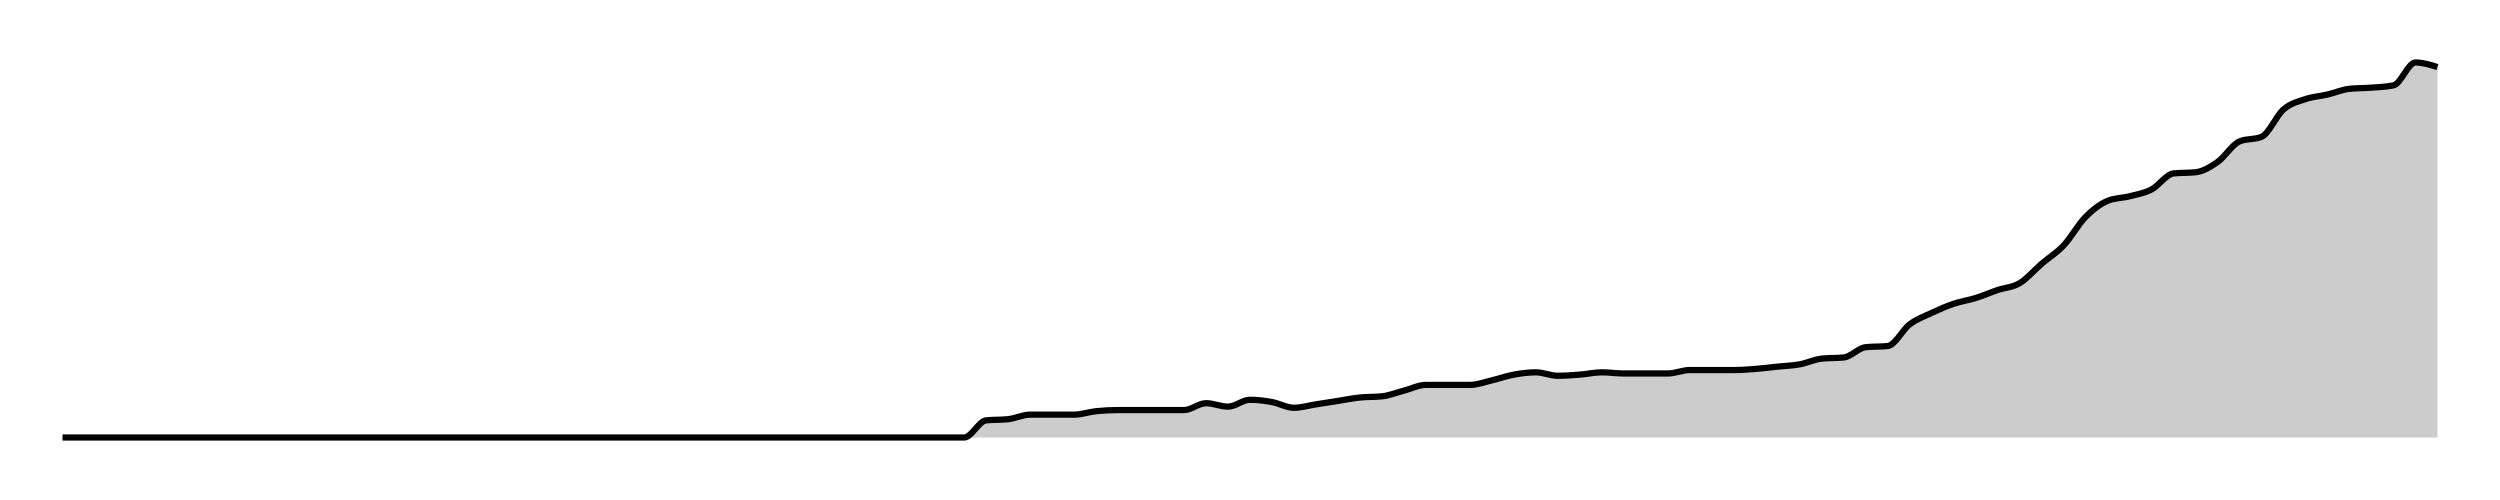
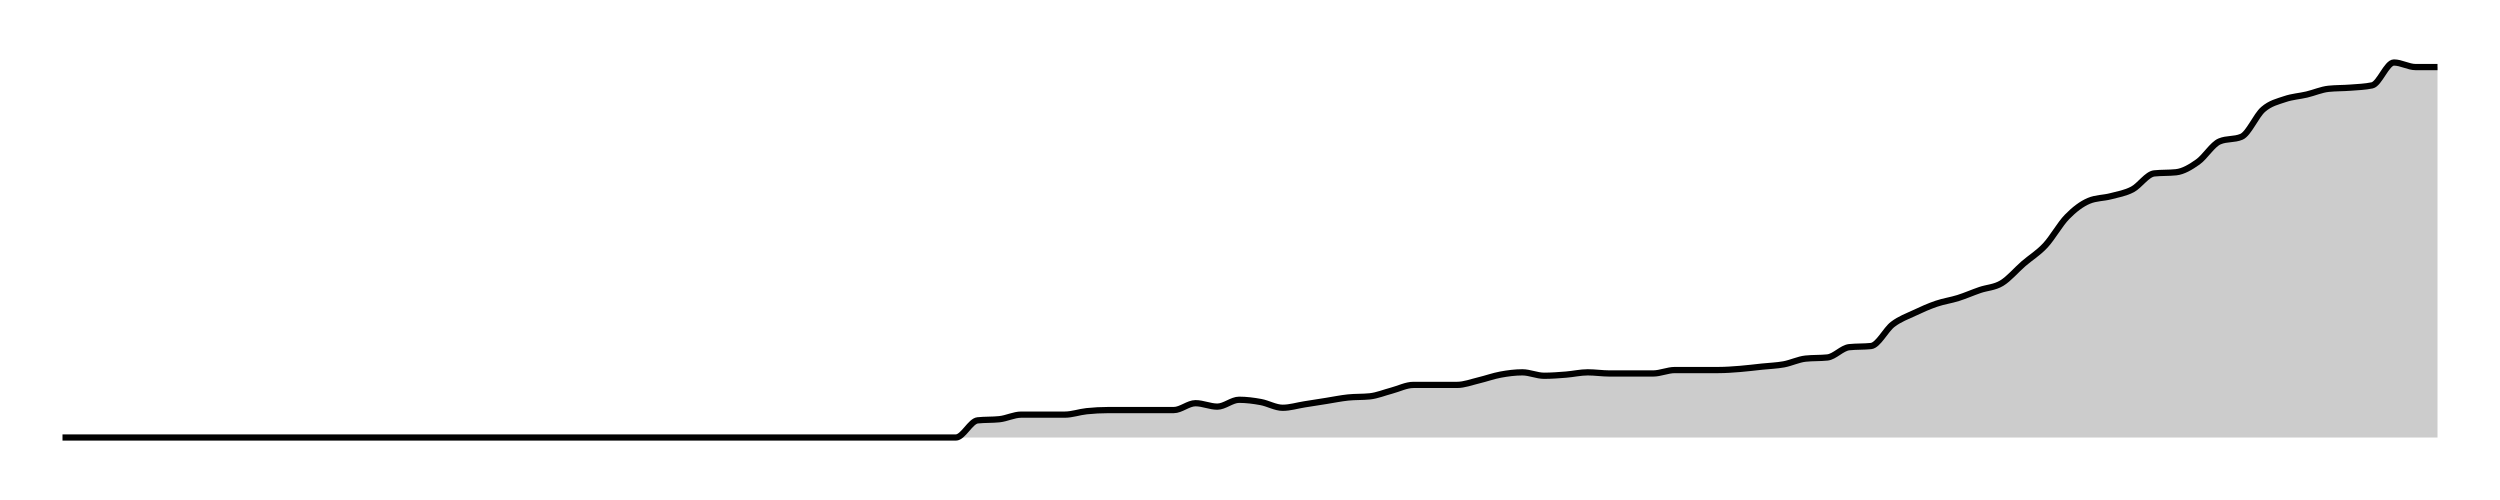
<svg xmlns="http://www.w3.org/2000/svg" width="400" height="80">
  <g transform="translate(10,10)">
-     <path class="area" fill="rgba(0, 0, 0, 0.2)" d="M0,60C10.556,60,21.111,60,31.667,60C32.84,60,34.012,60,35.185,60C36.358,60,37.531,60,38.704,60C41.049,60,43.395,60,45.741,60C46.914,60,48.086,60,49.259,60C50.432,60,51.605,60,52.778,60C53.951,60,55.123,60,56.296,60C57.469,60,58.642,60,59.815,60C63.333,60,66.852,60,70.37,60C71.543,60,72.716,60,73.889,60C77.407,60,80.926,60,84.444,60C86.79,60,89.136,60,91.481,60C92.654,60,93.827,60,95,60C96.173,60,97.346,60,98.519,60C99.691,60,100.864,60,102.037,60C103.21,60,104.383,60,105.556,60C106.728,60,107.901,60,109.074,60C110.247,60,111.42,60,112.593,60C113.765,60,114.938,60,116.111,60C117.284,60,118.457,60,119.63,60C120.802,60,121.975,60,123.148,60C124.321,60,125.494,60,126.667,60C127.84,60,129.012,60,130.185,60C131.358,60,132.531,60,133.704,60C134.877,60,136.049,60,137.222,60C138.395,60,139.568,60,140.741,60C141.914,60,143.086,60,144.259,60C145.432,60,146.605,57.378,147.778,57.256C148.951,57.134,150.123,57.195,151.296,57.073C152.469,56.951,153.642,56.341,154.815,56.341C155.988,56.341,157.16,56.341,158.333,56.341C159.506,56.341,160.679,56.341,161.852,56.341C163.025,56.341,164.198,55.915,165.37,55.793C166.543,55.671,167.716,55.61,168.889,55.61C170.062,55.61,171.235,55.61,172.407,55.61C173.58,55.61,174.753,55.61,175.926,55.61C177.099,55.61,178.272,55.61,179.444,55.61C180.617,55.61,181.79,54.512,182.963,54.512C184.136,54.512,185.309,55.061,186.481,55.061C187.654,55.061,188.827,53.963,190,53.963C191.173,53.963,192.346,54.116,193.519,54.329C194.691,54.543,195.864,55.244,197.037,55.244C198.21,55.244,199.383,54.878,200.556,54.695C201.728,54.512,202.901,54.329,204.074,54.146C205.247,53.963,206.42,53.72,207.593,53.598C208.765,53.476,209.938,53.537,211.111,53.415C212.284,53.293,213.457,52.805,214.63,52.5C215.802,52.195,216.975,51.585,218.148,51.585C219.321,51.585,220.494,51.585,221.667,51.585C222.84,51.585,224.012,51.585,225.185,51.585C226.358,51.585,227.531,51.128,228.704,50.854C229.877,50.579,231.049,50.152,232.222,49.939C233.395,49.726,234.568,49.573,235.741,49.573C236.914,49.573,238.086,50.122,239.259,50.122C240.432,50.122,241.605,50.03,242.778,49.939C243.951,49.848,245.123,49.573,246.296,49.573C247.469,49.573,248.642,49.756,249.815,49.756C250.988,49.756,252.16,49.756,253.333,49.756C254.506,49.756,255.679,49.756,256.852,49.756C258.025,49.756,259.198,49.207,260.37,49.207C261.543,49.207,262.716,49.207,263.889,49.207C265.062,49.207,266.235,49.207,267.407,49.207C268.58,49.207,269.753,49.116,270.926,49.024C272.099,48.933,273.272,48.78,274.444,48.659C275.617,48.537,276.79,48.506,277.963,48.293C279.136,48.079,280.309,47.5,281.481,47.378C282.654,47.256,283.827,47.317,285,47.195C286.173,47.073,287.346,45.671,288.519,45.549C289.691,45.427,290.864,45.488,292.037,45.366C293.21,45.244,294.383,42.774,295.556,41.89C296.728,41.006,297.901,40.61,299.074,40.061C300.247,39.512,301.42,38.994,302.593,38.598C303.765,38.201,304.938,38.049,306.111,37.683C307.284,37.317,308.457,36.799,309.63,36.402C310.802,36.006,311.975,36.006,313.148,35.305C314.321,34.604,315.494,33.201,316.667,32.195C317.84,31.189,319.012,30.518,320.185,29.268C321.358,28.018,322.531,25.884,323.704,24.695C324.877,23.506,326.049,22.622,327.222,22.134C328.395,21.646,329.568,21.707,330.741,21.402C331.914,21.098,333.086,20.915,334.259,20.305C335.432,19.695,336.605,17.866,337.778,17.744C338.951,17.622,340.123,17.683,341.296,17.561C342.469,17.439,343.642,16.738,344.815,15.915C345.988,15.091,347.16,13.11,348.333,12.622C349.506,12.134,350.679,12.378,351.852,11.89C353.025,11.402,354.198,8.506,355.37,7.5C356.543,6.494,357.716,6.25,358.889,5.854C360.062,5.457,361.235,5.396,362.407,5.122C363.58,4.848,364.753,4.329,365.926,4.207C367.099,4.085,368.272,4.116,369.444,4.024C370.617,3.933,371.79,3.902,372.963,3.659C374.136,3.415,375.309,0,376.481,0C377.654,0,378.827,0.366,380,0.732L380,60C378.827,60,377.654,60,376.481,60C375.309,60,374.136,60,372.963,60C371.79,60,370.617,60,369.444,60C368.272,60,367.099,60,365.926,60C364.753,60,363.58,60,362.407,60C361.235,60,360.062,60,358.889,60C357.716,60,356.543,60,355.37,60C354.198,60,353.025,60,351.852,60C350.679,60,349.506,60,348.333,60C347.16,60,345.988,60,344.815,60C343.642,60,342.469,60,341.296,60C340.123,60,338.951,60,337.778,60C336.605,60,335.432,60,334.259,60C333.086,60,331.914,60,330.741,60C329.568,60,328.395,60,327.222,60C326.049,60,324.877,60,323.704,60C322.531,60,321.358,60,320.185,60C319.012,60,317.84,60,316.667,60C315.494,60,314.321,60,313.148,60C311.975,60,310.802,60,309.63,60C308.457,60,307.284,60,306.111,60C304.938,60,303.765,60,302.593,60C301.42,60,300.247,60,299.074,60C297.901,60,296.728,60,295.556,60C294.383,60,293.21,60,292.037,60C290.864,60,289.691,60,288.519,60C287.346,60,286.173,60,285,60C283.827,60,282.654,60,281.481,60C280.309,60,279.136,60,277.963,60C276.79,60,275.617,60,274.444,60C273.272,60,272.099,60,270.926,60C269.753,60,268.58,60,267.407,60C266.235,60,265.062,60,263.889,60C262.716,60,261.543,60,260.37,60C259.198,60,258.025,60,256.852,60C255.679,60,254.506,60,253.333,60C252.16,60,250.988,60,249.815,60C248.642,60,247.469,60,246.296,60C245.123,60,243.951,60,242.778,60C241.605,60,240.432,60,239.259,60C238.086,60,236.914,60,235.741,60C234.568,60,233.395,60,232.222,60C231.049,60,229.877,60,228.704,60C227.531,60,226.358,60,225.185,60C224.012,60,222.84,60,221.667,60C220.494,60,219.321,60,218.148,60C216.975,60,215.802,60,214.63,60C213.457,60,212.284,60,211.111,60C209.938,60,208.765,60,207.593,60C206.42,60,205.247,60,204.074,60C202.901,60,201.728,60,200.556,60C199.383,60,198.21,60,197.037,60C195.864,60,194.691,60,193.519,60C192.346,60,191.173,60,190,60C188.827,60,187.654,60,186.481,60C185.309,60,184.136,60,182.963,60C181.79,60,180.617,60,179.444,60C178.272,60,177.099,60,175.926,60C174.753,60,173.58,60,172.407,60C171.235,60,170.062,60,168.889,60C167.716,60,166.543,60,165.37,60C164.198,60,163.025,60,161.852,60C160.679,60,159.506,60,158.333,60C157.16,60,155.988,60,154.815,60C153.642,60,152.469,60,151.296,60C150.123,60,148.951,60,147.778,60C146.605,60,145.432,60,144.259,60C143.086,60,141.914,60,140.741,60C139.568,60,138.395,60,137.222,60C136.049,60,134.877,60,133.704,60C132.531,60,131.358,60,130.185,60C129.012,60,127.84,60,126.667,60C125.494,60,124.321,60,123.148,60C121.975,60,120.802,60,119.63,60C118.457,60,117.284,60,116.111,60C114.938,60,113.765,60,112.593,60C111.42,60,110.247,60,109.074,60C107.901,60,106.728,60,105.556,60C104.383,60,103.21,60,102.037,60C100.864,60,99.691,60,98.519,60C97.346,60,96.173,60,95,60C93.827,60,92.654,60,91.481,60C89.136,60,86.79,60,84.444,60C80.926,60,77.407,60,73.889,60C72.716,60,71.543,60,70.37,60C66.852,60,63.333,60,59.815,60C58.642,60,57.469,60,56.296,60C55.123,60,53.951,60,52.778,60C51.605,60,50.432,60,49.259,60C48.086,60,46.914,60,45.741,60C43.395,60,41.049,60,38.704,60C37.531,60,36.358,60,35.185,60C34.012,60,32.84,60,31.667,60C21.111,60,10.556,60,0,60Z" />
-     <path class="line" stroke="black" fill="none" d="M0,60C10.556,60,21.111,60,31.667,60C32.84,60,34.012,60,35.185,60C36.358,60,37.531,60,38.704,60C41.049,60,43.395,60,45.741,60C46.914,60,48.086,60,49.259,60C50.432,60,51.605,60,52.778,60C53.951,60,55.123,60,56.296,60C57.469,60,58.642,60,59.815,60C63.333,60,66.852,60,70.37,60C71.543,60,72.716,60,73.889,60C77.407,60,80.926,60,84.444,60C86.79,60,89.136,60,91.481,60C92.654,60,93.827,60,95,60C96.173,60,97.346,60,98.519,60C99.691,60,100.864,60,102.037,60C103.21,60,104.383,60,105.556,60C106.728,60,107.901,60,109.074,60C110.247,60,111.42,60,112.593,60C113.765,60,114.938,60,116.111,60C117.284,60,118.457,60,119.63,60C120.802,60,121.975,60,123.148,60C124.321,60,125.494,60,126.667,60C127.84,60,129.012,60,130.185,60C131.358,60,132.531,60,133.704,60C134.877,60,136.049,60,137.222,60C138.395,60,139.568,60,140.741,60C141.914,60,143.086,60,144.259,60C145.432,60,146.605,57.378,147.778,57.256C148.951,57.134,150.123,57.195,151.296,57.073C152.469,56.951,153.642,56.341,154.815,56.341C155.988,56.341,157.16,56.341,158.333,56.341C159.506,56.341,160.679,56.341,161.852,56.341C163.025,56.341,164.198,55.915,165.37,55.793C166.543,55.671,167.716,55.61,168.889,55.61C170.062,55.61,171.235,55.61,172.407,55.61C173.58,55.61,174.753,55.61,175.926,55.61C177.099,55.61,178.272,55.61,179.444,55.61C180.617,55.61,181.79,54.512,182.963,54.512C184.136,54.512,185.309,55.061,186.481,55.061C187.654,55.061,188.827,53.963,190,53.963C191.173,53.963,192.346,54.116,193.519,54.329C194.691,54.543,195.864,55.244,197.037,55.244C198.21,55.244,199.383,54.878,200.556,54.695C201.728,54.512,202.901,54.329,204.074,54.146C205.247,53.963,206.42,53.72,207.593,53.598C208.765,53.476,209.938,53.537,211.111,53.415C212.284,53.293,213.457,52.805,214.63,52.5C215.802,52.195,216.975,51.585,218.148,51.585C219.321,51.585,220.494,51.585,221.667,51.585C222.84,51.585,224.012,51.585,225.185,51.585C226.358,51.585,227.531,51.128,228.704,50.854C229.877,50.579,231.049,50.152,232.222,49.939C233.395,49.726,234.568,49.573,235.741,49.573C236.914,49.573,238.086,50.122,239.259,50.122C240.432,50.122,241.605,50.03,242.778,49.939C243.951,49.848,245.123,49.573,246.296,49.573C247.469,49.573,248.642,49.756,249.815,49.756C250.988,49.756,252.16,49.756,253.333,49.756C254.506,49.756,255.679,49.756,256.852,49.756C258.025,49.756,259.198,49.207,260.37,49.207C261.543,49.207,262.716,49.207,263.889,49.207C265.062,49.207,266.235,49.207,267.407,49.207C268.58,49.207,269.753,49.116,270.926,49.024C272.099,48.933,273.272,48.78,274.444,48.659C275.617,48.537,276.79,48.506,277.963,48.293C279.136,48.079,280.309,47.5,281.481,47.378C282.654,47.256,283.827,47.317,285,47.195C286.173,47.073,287.346,45.671,288.519,45.549C289.691,45.427,290.864,45.488,292.037,45.366C293.21,45.244,294.383,42.774,295.556,41.89C296.728,41.006,297.901,40.61,299.074,40.061C300.247,39.512,301.42,38.994,302.593,38.598C303.765,38.201,304.938,38.049,306.111,37.683C307.284,37.317,308.457,36.799,309.63,36.402C310.802,36.006,311.975,36.006,313.148,35.305C314.321,34.604,315.494,33.201,316.667,32.195C317.84,31.189,319.012,30.518,320.185,29.268C321.358,28.018,322.531,25.884,323.704,24.695C324.877,23.506,326.049,22.622,327.222,22.134C328.395,21.646,329.568,21.707,330.741,21.402C331.914,21.098,333.086,20.915,334.259,20.305C335.432,19.695,336.605,17.866,337.778,17.744C338.951,17.622,340.123,17.683,341.296,17.561C342.469,17.439,343.642,16.738,344.815,15.915C345.988,15.091,347.16,13.11,348.333,12.622C349.506,12.134,350.679,12.378,351.852,11.89C353.025,11.402,354.198,8.506,355.37,7.5C356.543,6.494,357.716,6.25,358.889,5.854C360.062,5.457,361.235,5.396,362.407,5.122C363.58,4.848,364.753,4.329,365.926,4.207C367.099,4.085,368.272,4.116,369.444,4.024C370.617,3.933,371.79,3.902,372.963,3.659C374.136,3.415,375.309,0,376.481,0C377.654,0,378.827,0.366,380,0.732" />
+     <path class="area" fill="rgba(0, 0, 0, 0.2)" d="M0,60C10.459,60,20.917,60,31.376,60C32.538,60,33.7,60,34.862,60C36.024,60,37.187,60,38.349,60C40.673,60,42.997,60,45.321,60C46.483,60,47.645,60,48.807,60C49.969,60,51.131,60,52.294,60C53.456,60,54.618,60,55.78,60C56.942,60,58.104,60,59.266,60C62.752,60,66.239,60,69.725,60C70.887,60,72.049,60,73.211,60C76.697,60,80.183,60,83.67,60C85.994,60,88.318,60,90.642,60C91.804,60,92.966,60,94.128,60C95.291,60,96.453,60,97.615,60C98.777,60,99.939,60,101.101,60C102.263,60,103.425,60,104.587,60C105.749,60,106.911,60,108.073,60C109.235,60,110.398,60,111.56,60C112.722,60,113.884,60,115.046,60C116.208,60,117.37,60,118.532,60C119.694,60,120.856,60,122.018,60C123.18,60,124.343,60,125.505,60C126.667,60,127.829,60,128.991,60C130.153,60,131.315,60,132.477,60C133.639,60,134.801,60,135.963,60C137.125,60,138.287,60,139.45,60C140.612,60,141.774,60,142.936,60C144.098,60,145.26,57.378,146.422,57.256C147.584,57.134,148.746,57.195,149.908,57.073C151.07,56.951,152.232,56.341,153.394,56.341C154.557,56.341,155.719,56.341,156.881,56.341C158.043,56.341,159.205,56.341,160.367,56.341C161.529,56.341,162.691,55.915,163.853,55.793C165.015,55.671,166.177,55.61,167.339,55.61C168.502,55.61,169.664,55.61,170.826,55.61C171.988,55.61,173.15,55.61,174.312,55.61C175.474,55.61,176.636,55.61,177.798,55.61C178.96,55.61,180.122,54.512,181.284,54.512C182.446,54.512,183.609,55.061,184.771,55.061C185.933,55.061,187.095,53.963,188.257,53.963C189.419,53.963,190.581,54.116,191.743,54.329C192.905,54.543,194.067,55.244,195.229,55.244C196.391,55.244,197.554,54.878,198.716,54.695C199.878,54.512,201.04,54.329,202.202,54.146C203.364,53.963,204.526,53.72,205.688,53.598C206.85,53.476,208.012,53.537,209.174,53.415C210.336,53.293,211.498,52.805,212.661,52.5C213.823,52.195,214.985,51.585,216.147,51.585C217.309,51.585,218.471,51.585,219.633,51.585C220.795,51.585,221.957,51.585,223.119,51.585C224.281,51.585,225.443,51.128,226.606,50.854C227.768,50.579,228.93,50.152,230.092,49.939C231.254,49.726,232.416,49.573,233.578,49.573C234.74,49.573,235.902,50.122,237.064,50.122C238.226,50.122,239.388,50.03,240.55,49.939C241.713,49.848,242.875,49.573,244.037,49.573C245.199,49.573,246.361,49.756,247.523,49.756C248.685,49.756,249.847,49.756,251.009,49.756C252.171,49.756,253.333,49.756,254.495,49.756C255.657,49.756,256.82,49.207,257.982,49.207C259.144,49.207,260.306,49.207,261.468,49.207C262.63,49.207,263.792,49.207,264.954,49.207C266.116,49.207,267.278,49.116,268.44,49.024C269.602,48.933,270.765,48.78,271.927,48.659C273.089,48.537,274.251,48.506,275.413,48.293C276.575,48.079,277.737,47.5,278.899,47.378C280.061,47.256,281.223,47.317,282.385,47.195C283.547,47.073,284.709,45.671,285.872,45.549C287.034,45.427,288.196,45.488,289.358,45.366C290.52,45.244,291.682,42.774,292.844,41.89C294.006,41.006,295.168,40.61,296.33,40.061C297.492,39.512,298.654,38.994,299.817,38.598C300.979,38.201,302.141,38.049,303.303,37.683C304.465,37.317,305.627,36.799,306.789,36.402C307.951,36.006,309.113,36.006,310.275,35.305C311.437,34.604,312.599,33.201,313.761,32.195C314.924,31.189,316.086,30.518,317.248,29.268C318.41,28.018,319.572,25.884,320.734,24.695C321.896,23.506,323.058,22.622,324.22,22.134C325.382,21.646,326.544,21.707,327.706,21.402C328.869,21.098,330.031,20.915,331.193,20.305C332.355,19.695,333.517,17.866,334.679,17.744C335.841,17.622,337.003,17.683,338.165,17.561C339.327,17.439,340.489,16.738,341.651,15.915C342.813,15.091,343.976,13.11,345.138,12.622C346.3,12.134,347.462,12.378,348.624,11.89C349.786,11.402,350.948,8.506,352.11,7.5C353.272,6.494,354.434,6.25,355.596,5.854C356.758,5.457,357.92,5.396,359.083,5.122C360.245,4.848,361.407,4.329,362.569,4.207C363.731,4.085,364.893,4.116,366.055,4.024C367.217,3.933,368.379,3.902,369.541,3.659C370.703,3.415,371.865,0,373.028,0C374.19,0,375.352,0.732,376.514,0.732C377.676,0.732,378.838,0.732,380,0.732L380,60C378.838,60,377.676,60,376.514,60C375.352,60,374.19,60,373.028,60C371.865,60,370.703,60,369.541,60C368.379,60,367.217,60,366.055,60C364.893,60,363.731,60,362.569,60C361.407,60,360.245,60,359.083,60C357.92,60,356.758,60,355.596,60C354.434,60,353.272,60,352.11,60C350.948,60,349.786,60,348.624,60C347.462,60,346.3,60,345.138,60C343.976,60,342.813,60,341.651,60C340.489,60,339.327,60,338.165,60C337.003,60,335.841,60,334.679,60C333.517,60,332.355,60,331.193,60C330.031,60,328.869,60,327.706,60C326.544,60,325.382,60,324.22,60C323.058,60,321.896,60,320.734,60C319.572,60,318.41,60,317.248,60C316.086,60,314.924,60,313.761,60C312.599,60,311.437,60,310.275,60C309.113,60,307.951,60,306.789,60C305.627,60,304.465,60,303.303,60C302.141,60,300.979,60,299.817,60C298.654,60,297.492,60,296.33,60C295.168,60,294.006,60,292.844,60C291.682,60,290.52,60,289.358,60C288.196,60,287.034,60,285.872,60C284.709,60,283.547,60,282.385,60C281.223,60,280.061,60,278.899,60C277.737,60,276.575,60,275.413,60C274.251,60,273.089,60,271.927,60C270.765,60,269.602,60,268.44,60C267.278,60,266.116,60,264.954,60C263.792,60,262.63,60,261.468,60C260.306,60,259.144,60,257.982,60C256.82,60,255.657,60,254.495,60C253.333,60,252.171,60,251.009,60C249.847,60,248.685,60,247.523,60C246.361,60,245.199,60,244.037,60C242.875,60,241.713,60,240.55,60C239.388,60,238.226,60,237.064,60C235.902,60,234.74,60,233.578,60C232.416,60,231.254,60,230.092,60C228.93,60,227.768,60,226.606,60C225.443,60,224.281,60,223.119,60C221.957,60,220.795,60,219.633,60C218.471,60,217.309,60,216.147,60C214.985,60,213.823,60,212.661,60C211.498,60,210.336,60,209.174,60C208.012,60,206.85,60,205.688,60C204.526,60,203.364,60,202.202,60C201.04,60,199.878,60,198.716,60C197.554,60,196.391,60,195.229,60C194.067,60,192.905,60,191.743,60C190.581,60,189.419,60,188.257,60C187.095,60,185.933,60,184.771,60C183.609,60,182.446,60,181.284,60C180.122,60,178.96,60,177.798,60C176.636,60,175.474,60,174.312,60C173.15,60,171.988,60,170.826,60C169.664,60,168.502,60,167.339,60C166.177,60,165.015,60,163.853,60C162.691,60,161.529,60,160.367,60C159.205,60,158.043,60,156.881,60C155.719,60,154.557,60,153.394,60C152.232,60,151.07,60,149.908,60C148.746,60,147.584,60,146.422,60C145.26,60,144.098,60,142.936,60C141.774,60,140.612,60,139.45,60C138.287,60,137.125,60,135.963,60C134.801,60,133.639,60,132.477,60C131.315,60,130.153,60,128.991,60C127.829,60,126.667,60,125.505,60C124.343,60,123.18,60,122.018,60C120.856,60,119.694,60,118.532,60C117.37,60,116.208,60,115.046,60C113.884,60,112.722,60,111.56,60C110.398,60,109.235,60,108.073,60C106.911,60,105.749,60,104.587,60C103.425,60,102.263,60,101.101,60C99.939,60,98.777,60,97.615,60C96.453,60,95.291,60,94.128,60C92.966,60,91.804,60,90.642,60C88.318,60,85.994,60,83.67,60C80.183,60,76.697,60,73.211,60C72.049,60,70.887,60,69.725,60C66.239,60,62.752,60,59.266,60C58.104,60,56.942,60,55.78,60C54.618,60,53.456,60,52.294,60C51.131,60,49.969,60,48.807,60C47.645,60,46.483,60,45.321,60C42.997,60,40.673,60,38.349,60C37.187,60,36.024,60,34.862,60C33.7,60,32.538,60,31.376,60C20.917,60,10.459,60,0,60Z" />
+     <path class="line" stroke="black" fill="none" d="M0,60C10.459,60,20.917,60,31.376,60C32.538,60,33.7,60,34.862,60C36.024,60,37.187,60,38.349,60C40.673,60,42.997,60,45.321,60C46.483,60,47.645,60,48.807,60C49.969,60,51.131,60,52.294,60C53.456,60,54.618,60,55.78,60C56.942,60,58.104,60,59.266,60C62.752,60,66.239,60,69.725,60C70.887,60,72.049,60,73.211,60C76.697,60,80.183,60,83.67,60C85.994,60,88.318,60,90.642,60C91.804,60,92.966,60,94.128,60C95.291,60,96.453,60,97.615,60C98.777,60,99.939,60,101.101,60C102.263,60,103.425,60,104.587,60C105.749,60,106.911,60,108.073,60C109.235,60,110.398,60,111.56,60C112.722,60,113.884,60,115.046,60C116.208,60,117.37,60,118.532,60C119.694,60,120.856,60,122.018,60C123.18,60,124.343,60,125.505,60C126.667,60,127.829,60,128.991,60C130.153,60,131.315,60,132.477,60C133.639,60,134.801,60,135.963,60C137.125,60,138.287,60,139.45,60C140.612,60,141.774,60,142.936,60C144.098,60,145.26,57.378,146.422,57.256C147.584,57.134,148.746,57.195,149.908,57.073C151.07,56.951,152.232,56.341,153.394,56.341C154.557,56.341,155.719,56.341,156.881,56.341C158.043,56.341,159.205,56.341,160.367,56.341C161.529,56.341,162.691,55.915,163.853,55.793C165.015,55.671,166.177,55.61,167.339,55.61C168.502,55.61,169.664,55.61,170.826,55.61C171.988,55.61,173.15,55.61,174.312,55.61C175.474,55.61,176.636,55.61,177.798,55.61C178.96,55.61,180.122,54.512,181.284,54.512C182.446,54.512,183.609,55.061,184.771,55.061C185.933,55.061,187.095,53.963,188.257,53.963C189.419,53.963,190.581,54.116,191.743,54.329C192.905,54.543,194.067,55.244,195.229,55.244C196.391,55.244,197.554,54.878,198.716,54.695C199.878,54.512,201.04,54.329,202.202,54.146C203.364,53.963,204.526,53.72,205.688,53.598C206.85,53.476,208.012,53.537,209.174,53.415C210.336,53.293,211.498,52.805,212.661,52.5C213.823,52.195,214.985,51.585,216.147,51.585C217.309,51.585,218.471,51.585,219.633,51.585C220.795,51.585,221.957,51.585,223.119,51.585C224.281,51.585,225.443,51.128,226.606,50.854C227.768,50.579,228.93,50.152,230.092,49.939C231.254,49.726,232.416,49.573,233.578,49.573C234.74,49.573,235.902,50.122,237.064,50.122C238.226,50.122,239.388,50.03,240.55,49.939C241.713,49.848,242.875,49.573,244.037,49.573C245.199,49.573,246.361,49.756,247.523,49.756C248.685,49.756,249.847,49.756,251.009,49.756C252.171,49.756,253.333,49.756,254.495,49.756C255.657,49.756,256.82,49.207,257.982,49.207C259.144,49.207,260.306,49.207,261.468,49.207C262.63,49.207,263.792,49.207,264.954,49.207C266.116,49.207,267.278,49.116,268.44,49.024C269.602,48.933,270.765,48.78,271.927,48.659C273.089,48.537,274.251,48.506,275.413,48.293C276.575,48.079,277.737,47.5,278.899,47.378C280.061,47.256,281.223,47.317,282.385,47.195C283.547,47.073,284.709,45.671,285.872,45.549C287.034,45.427,288.196,45.488,289.358,45.366C290.52,45.244,291.682,42.774,292.844,41.89C294.006,41.006,295.168,40.61,296.33,40.061C297.492,39.512,298.654,38.994,299.817,38.598C300.979,38.201,302.141,38.049,303.303,37.683C304.465,37.317,305.627,36.799,306.789,36.402C307.951,36.006,309.113,36.006,310.275,35.305C311.437,34.604,312.599,33.201,313.761,32.195C314.924,31.189,316.086,30.518,317.248,29.268C318.41,28.018,319.572,25.884,320.734,24.695C321.896,23.506,323.058,22.622,324.22,22.134C325.382,21.646,326.544,21.707,327.706,21.402C328.869,21.098,330.031,20.915,331.193,20.305C332.355,19.695,333.517,17.866,334.679,17.744C335.841,17.622,337.003,17.683,338.165,17.561C339.327,17.439,340.489,16.738,341.651,15.915C342.813,15.091,343.976,13.11,345.138,12.622C346.3,12.134,347.462,12.378,348.624,11.89C349.786,11.402,350.948,8.506,352.11,7.5C353.272,6.494,354.434,6.25,355.596,5.854C356.758,5.457,357.92,5.396,359.083,5.122C360.245,4.848,361.407,4.329,362.569,4.207C363.731,4.085,364.893,4.116,366.055,4.024C367.217,3.933,368.379,3.902,369.541,3.659C370.703,3.415,371.865,0,373.028,0C374.19,0,375.352,0.732,376.514,0.732C377.676,0.732,378.838,0.732,380,0.732" />
  </g>
</svg>
